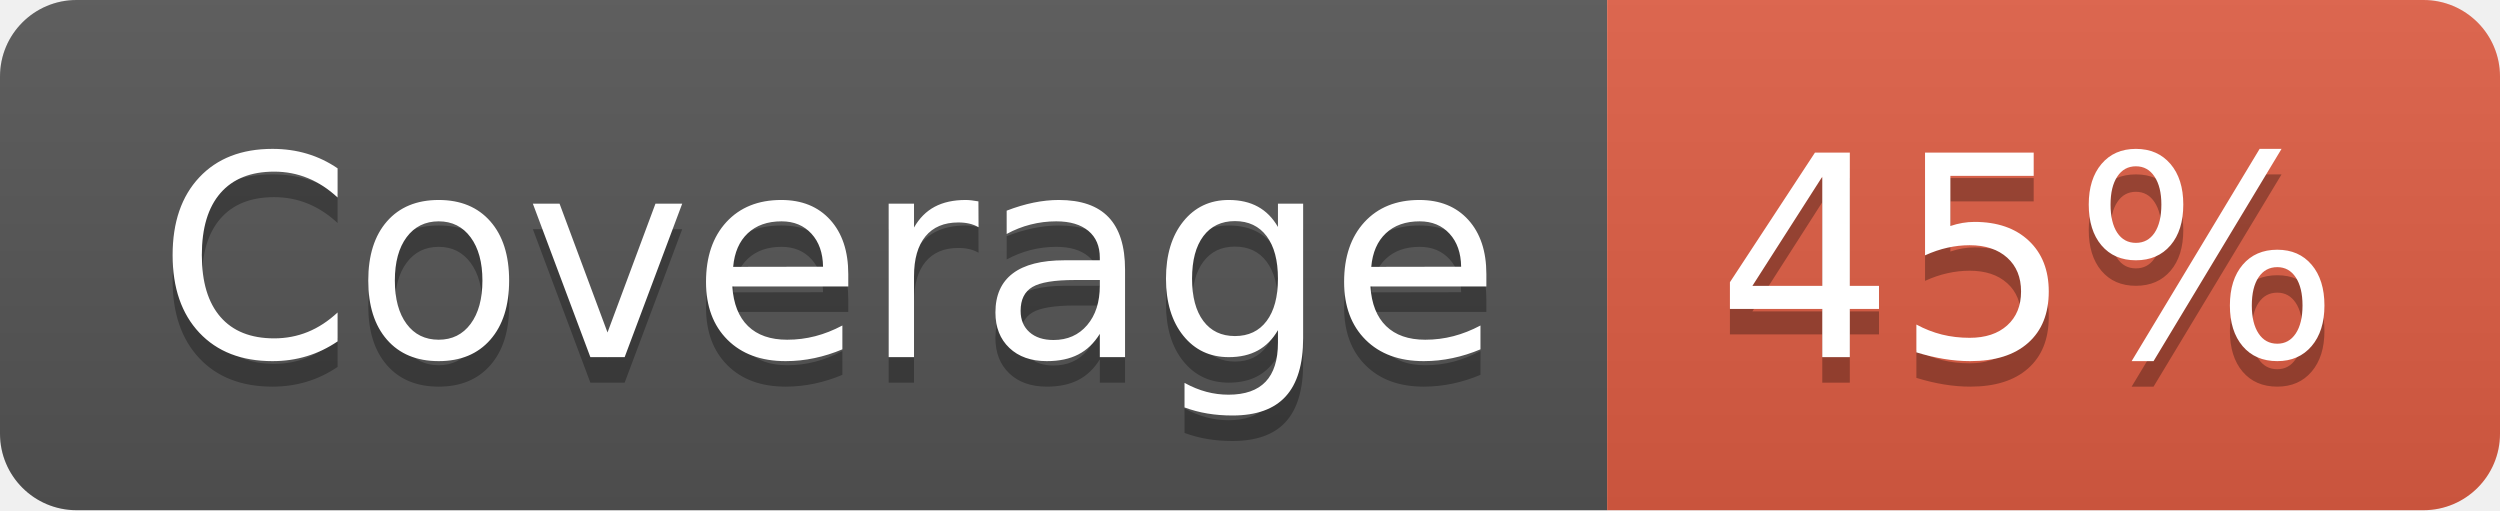
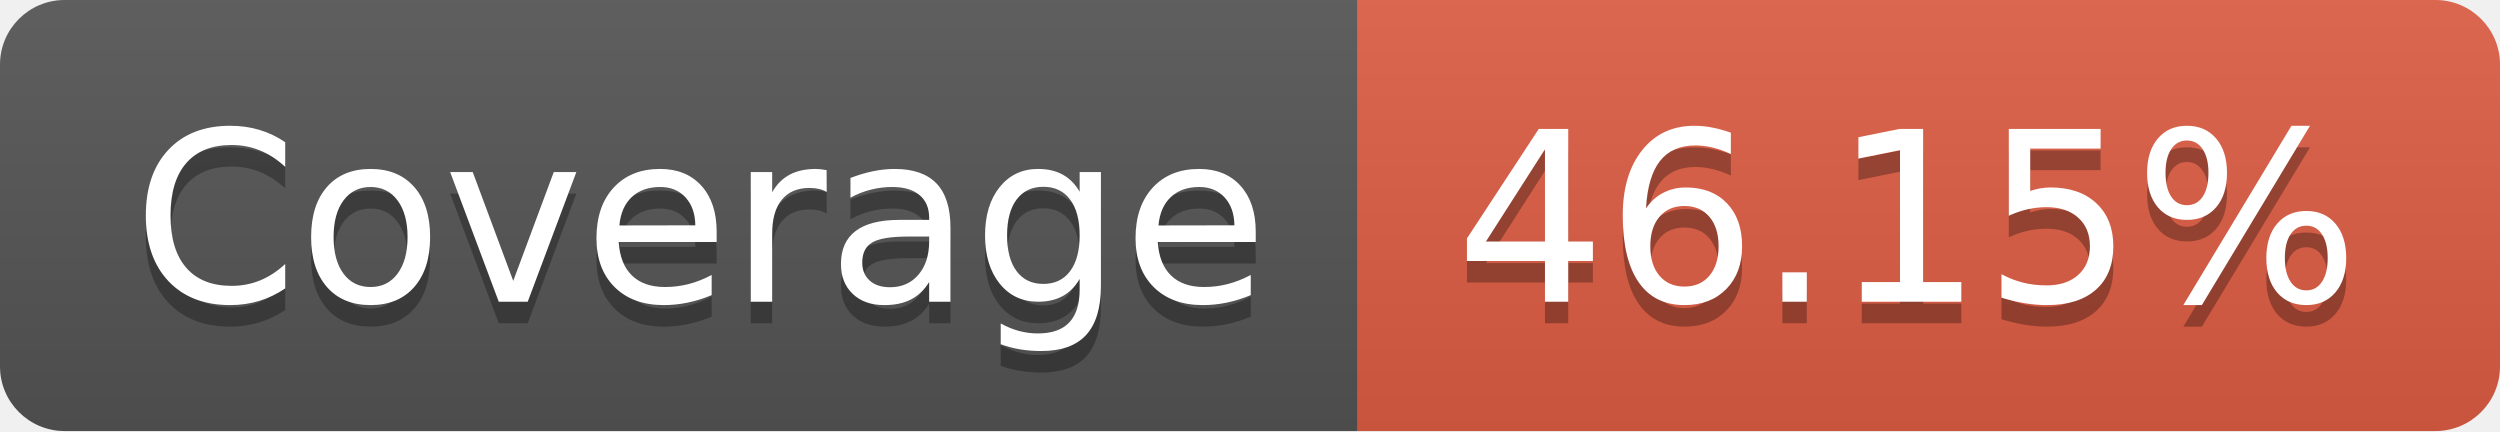
- <svg xmlns="http://www.w3.org/2000/svg" width="98" height="20" role="img" aria-label="Coverage: 45%">
+ <svg xmlns="http://www.w3.org/2000/svg" width="116" height="20" role="img" aria-label="Coverage: 46.15%">
  <linearGradient id="s" x2="0" y2="100%">
    <stop offset="0" stop-color="#bbb" stop-opacity=".1" />
    <stop offset="1" stop-opacity=".1" />
  </linearGradient>
  <clipPath id="r">
-     <rect width="98" height="20" rx="3" fill="#fff" />
+     <rect width="116" height="20" rx="3" fill="#fff" />
  </clipPath>
  <g clip-path="url(#r)">
    <rect width="63" height="20" fill="#555" />
-     <rect x="63" width="35" height="20" fill="#e05d44" />
-     <rect width="98" height="20" fill="url(#s)" />
+     <rect x="63" width="53" height="20" fill="#e05d44" />
+     <rect width="116" height="20" fill="url(#s)" />
  </g>
  <g fill="#fff" text-anchor="middle" font-family="Verdana,Geneva,DejaVu Sans,sans-serif" text-rendering="geometricPrecision" font-size="110">
    <text aria-hidden="true" x="325" y="150" fill="#010101" fill-opacity=".3" transform="scale(.1)" textLength="530">Coverage</text>
    <text x="325" y="140" transform="scale(.1)" fill="#fff" textLength="530">Coverage</text>
-     <text aria-hidden="true" x="795" y="150" fill="#010101" fill-opacity=".3" transform="scale(.1)" textLength="250">45%</text>
-     <text x="795" y="140" transform="scale(.1)" fill="#fff" textLength="250">45%</text>
+     <text aria-hidden="true" x="885" y="150" fill="#010101" fill-opacity=".3" transform="scale(.1)" textLength="430">46.15%</text>
+     <text x="885" y="140" transform="scale(.1)" fill="#fff" textLength="430">46.15%</text>
  </g>
</svg>
